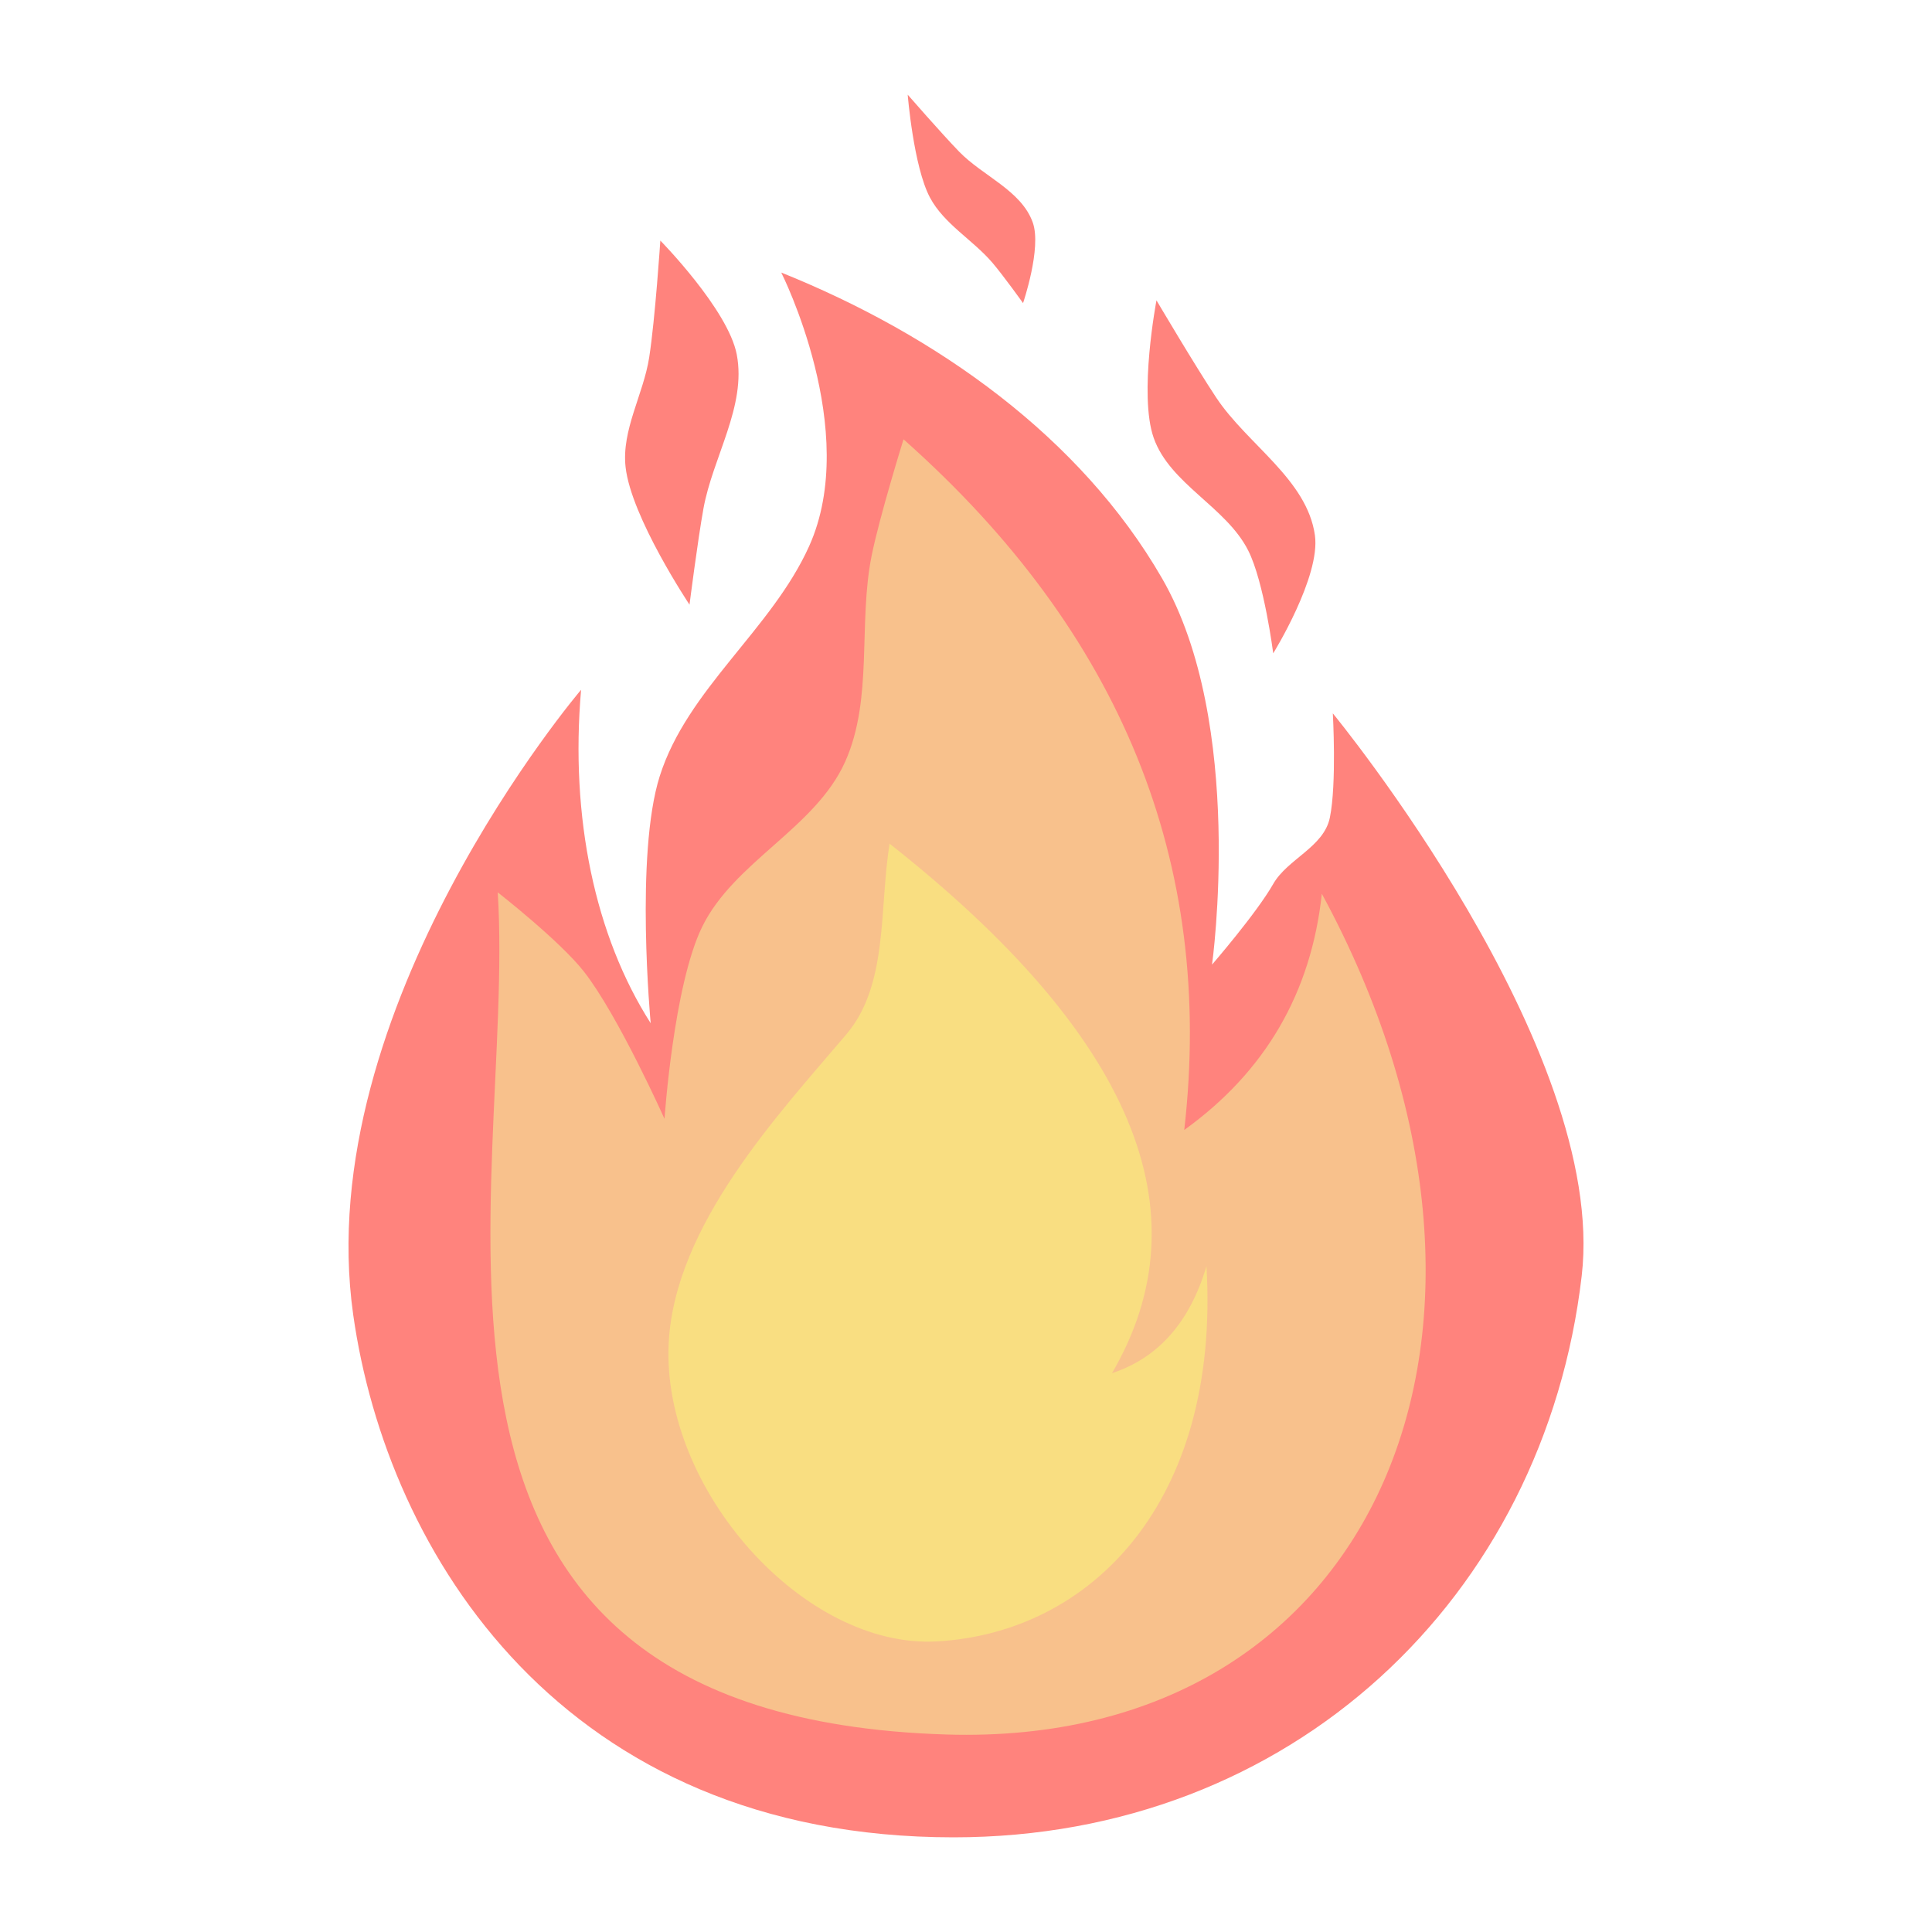
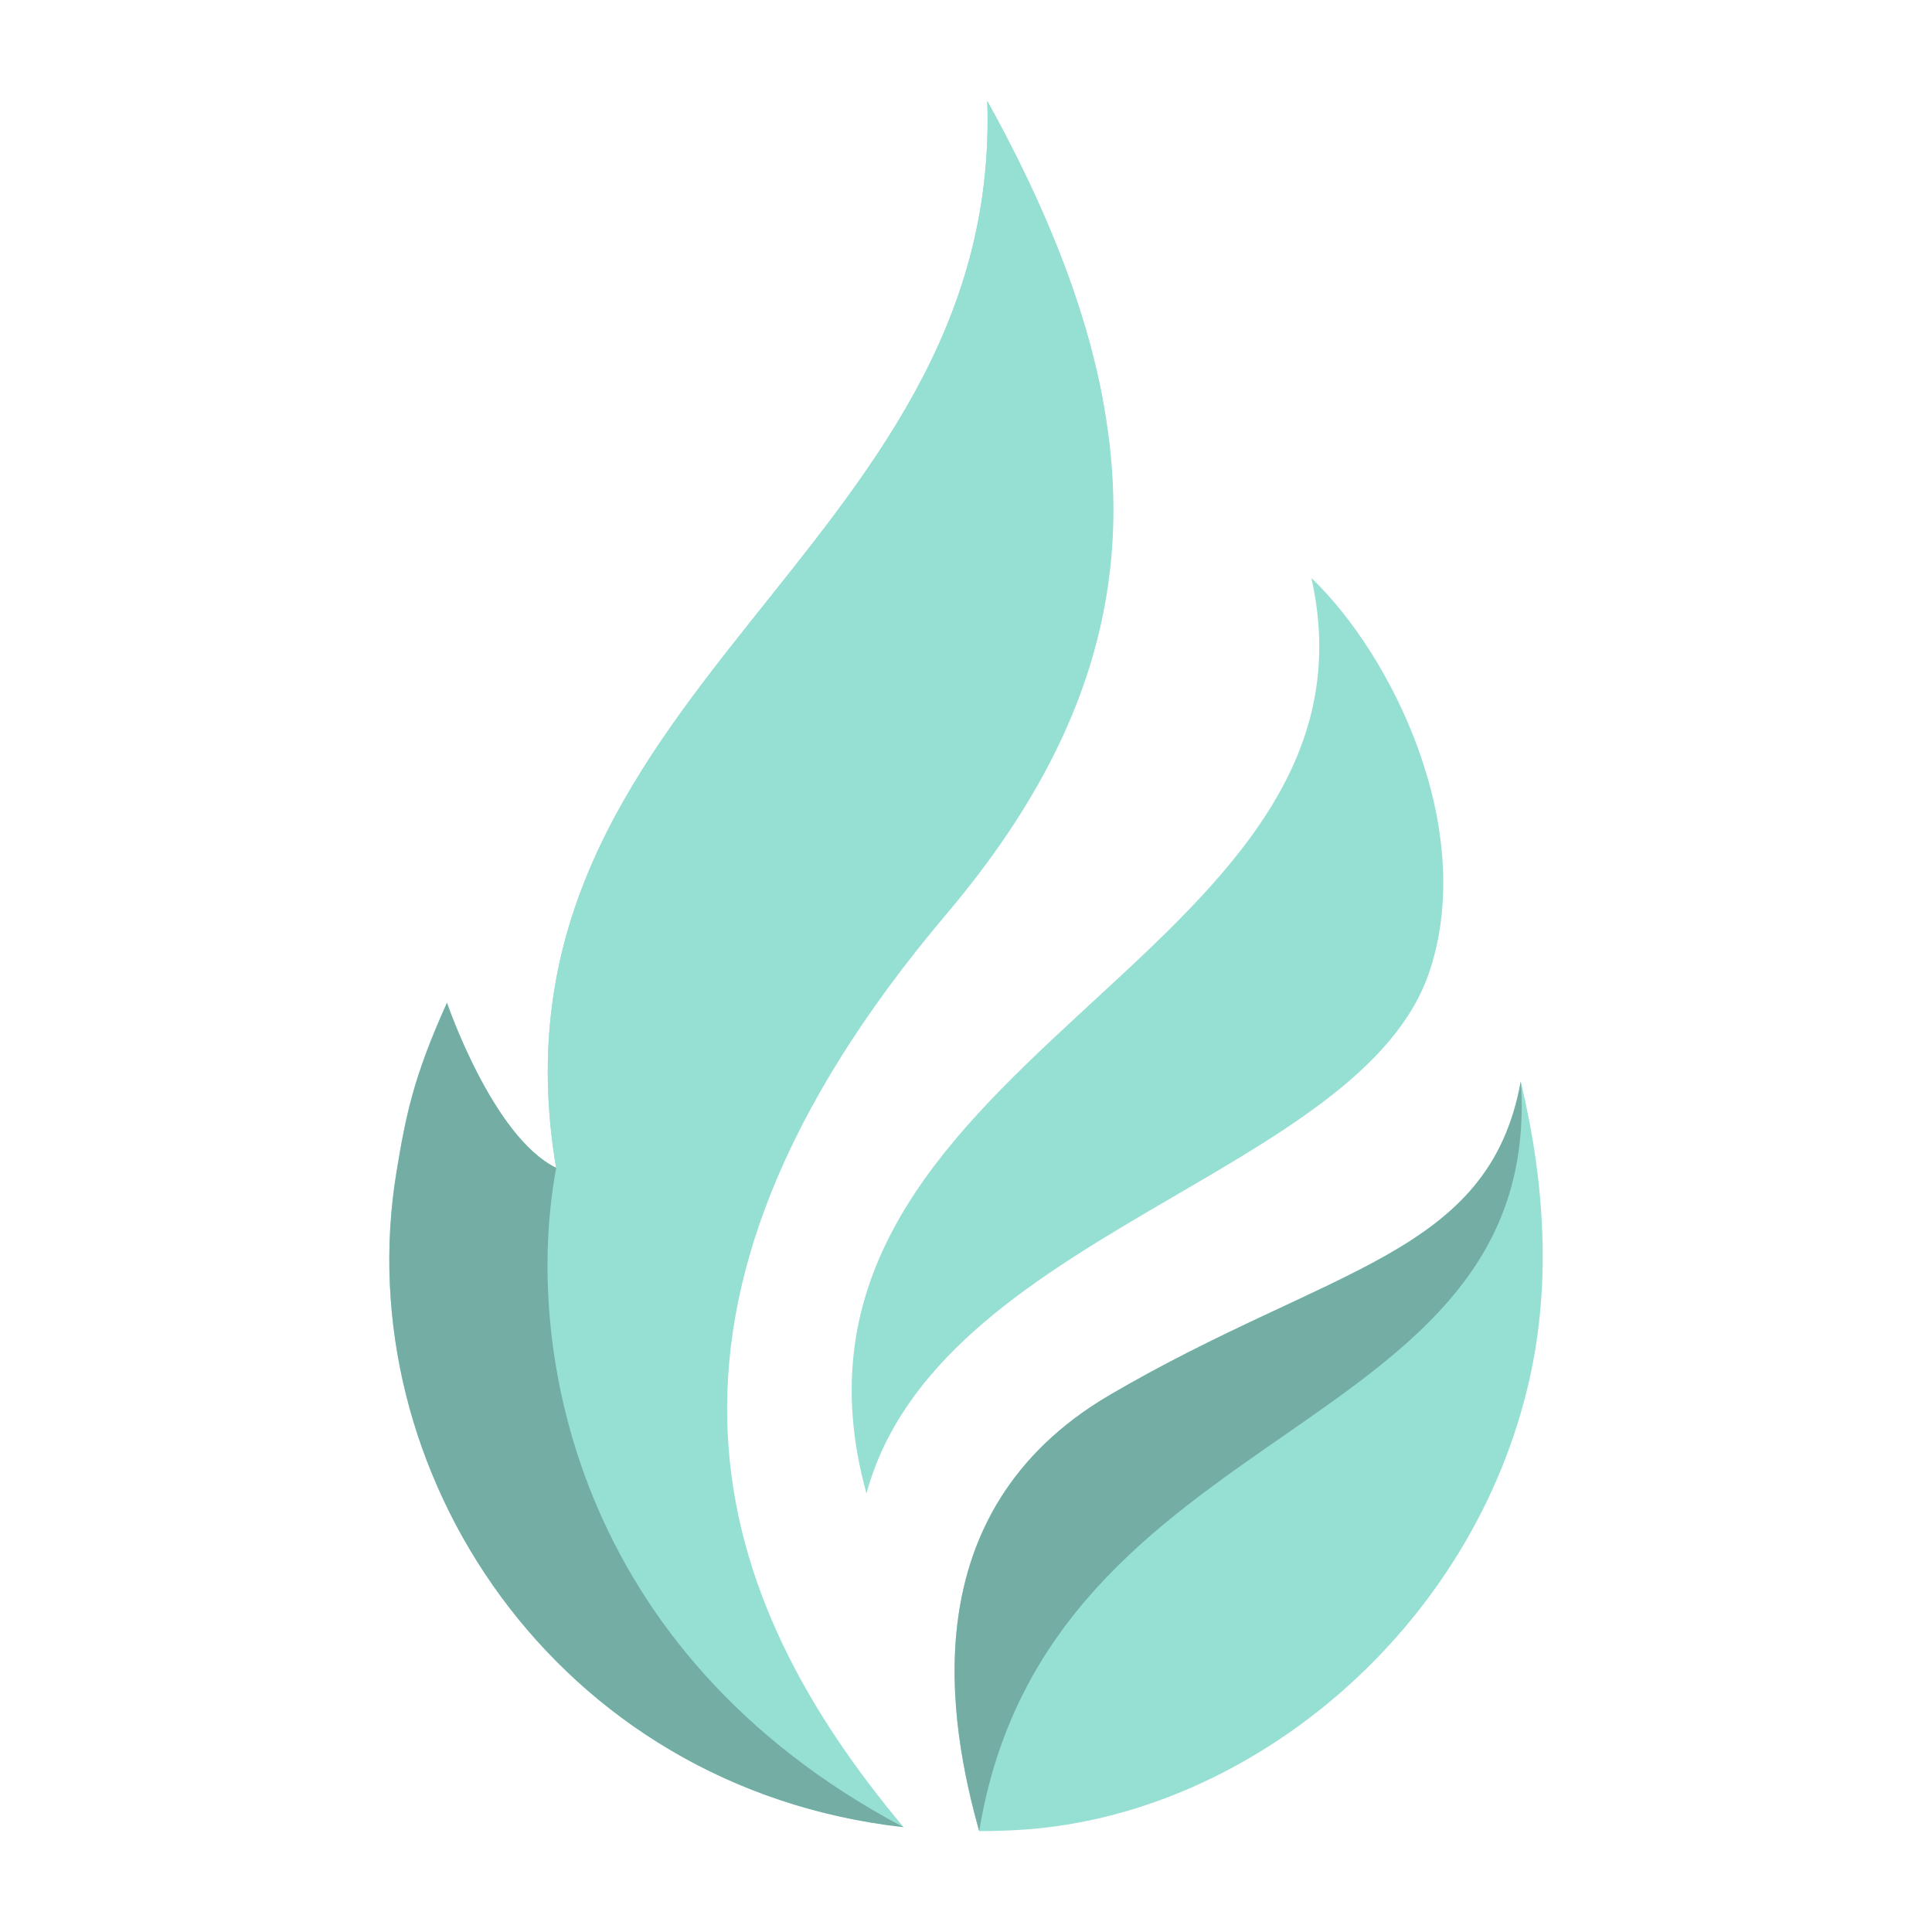
<svg xmlns="http://www.w3.org/2000/svg" version="1.1" viewBox="0 0 192 192">
-   <path d="m77.638 27.085c15.478 6.222 29.753 16.374 37.841 30.383 8.33 14.428 4.972 38.394 4.972 38.394s4.418-5.098 6.077-8.01c1.424-2.499 5.034-3.66 5.634-6.606 0.689-3.382 0.293-10.352 0.293-10.352s27.372 33.269 24.733 55.903c-3.724 31.942-28.854 55.795-62.424 55.795-38.795 0-56.299-28.168-59.662-51.928-4.315-30.486 22.646-62.114 22.646-62.114-1.101 12.703 1.389 24.485 6.917 33.136 0 0-1.573-16.737 0.896-24.542 2.739-8.66 11.108-14.572 14.844-22.852 5.182-11.485-2.766-27.208-2.766-27.208z" style="fill:#ff837d;stroke-linecap:round;stroke-linejoin:round;stroke-width:6" />
-   <path d="m65.623 23.908s6.742 6.86 7.596 11.325c0.982 5.135-2.387 10.185-3.315 15.33-0.57 3.159-1.381 9.529-1.381 9.529s-5.794-8.678-6.353-13.673c-0.414-3.697 1.779-7.234 2.348-10.91 0.594-3.839 1.105-11.601 1.105-11.601z" style="fill:#ff837d;stroke-linecap:round;stroke-linejoin:round;stroke-width:6" />
-   <path d="m90.206 9.407s0.575 7.142 2.21 10.22c1.405 2.645 4.271 4.212 6.215 6.491 1.088 1.275 3.038 4.005 3.038 4.005s1.869-5.477 0.967-8.01c-1.136-3.19-4.964-4.611-7.32-7.043-1.769-1.826-5.11-5.662-5.11-5.662z" style="fill:#ff837d;stroke-linecap:round;stroke-linejoin:round;stroke-width:6" />
-   <path d="m114.93 29.847s-1.792 9.374-0.276 13.673c1.619 4.591 7.193 6.843 9.391 11.187 1.583 3.128 2.486 10.22 2.486 10.22s4.728-7.631 4.143-11.739c-0.791-5.552-6.702-9.001-9.806-13.673-2.093-3.15-5.939-9.668-5.939-9.668z" style="fill:#ff837d;stroke-linecap:round;stroke-linejoin:round;stroke-width:6" />
-   <path d="m89.791 43.658c21.637 19.197 30.936 42.077 27.898 68.639 8.056-5.801 12.614-13.627 13.673-23.478 23.294 42.951 5.565 84.864-37.289 83.555-59.057-1.805-42.734-53.974-44.608-83.693 0 0 6.173 4.819 8.563 7.872 3.428 4.381 8.01 14.639 8.01 14.639s0.894-13.239 3.729-19.059c3.173-6.513 11.267-9.821 14.225-16.435 2.804-6.271 1.276-13.704 2.624-20.44 0.787-3.931 3.176-11.601 3.176-11.601z" style="fill:#f8c18c;stroke-linecap:round;stroke-linejoin:round;stroke-width:6" />
-   <path d="m88.41 83.847c24.123 19.013 31.488 36.552 22.097 52.619 4.604-1.519 7.734-5.064 9.391-10.634 1.381 23.478-11.511 36.441-26.793 37.289-13.246 0.735-27.318-15.121-26.655-29.555 0.543-11.824 11.03-22.946 17.678-30.798 4.178-4.935 3.232-12.5 4.281-18.921z" style="fill:#f9de81;stroke-linecap:round;stroke-linejoin:round;stroke-width:6" />
+   <defs>
+     <linearGradient id="paint0_linear_87_17" x1="129.53" x2="129.53" y1="201.76" y2="264.96" gradientUnits="userSpaceOnUse">
+       <stop stop-color="#02EBD2" offset="0" />
+       <stop stop-color="#01DBC4" offset=".39" />
+       <stop stop-color="#00BBA9" offset="1" />
+     </linearGradient>
+     <linearGradient id="paint1_linear_87_17" x1="42.301" x2="97.391" y1="199.44" y2="104.03" gradientUnits="userSpaceOnUse">
+       <stop stop-color="#02EBD2" offset="0" />
+       <stop stop-color="#01DBC4" offset=".39" />
+       <stop stop-color="#00BBA9" offset="1" />
+     </linearGradient>
+     <linearGradient id="paint2_linear_87_17" x1="127.95" x2="127.95" y1="215.04" y2="183.86" gradientUnits="userSpaceOnUse">
+       <stop stop-color="#02EBD2" offset="0" />
+       <stop stop-color="#01DBC4" offset=".39" />
+       <stop stop-color="#00BBA9" offset="1" />
+     </linearGradient>
+     <linearGradient id="paint3_linear_87_17" x1="114.28" x2="114.28" y1="124.22" y2="194.44" gradientUnits="userSpaceOnUse">
+       <stop stop-color="#02EBD2" offset="0" />
+       <stop stop-color="#01DBC4" offset=".39" />
+       <stop stop-color="#00BBA9" offset="1" />
+     </linearGradient>
+     <linearGradient id="paint4_linear_87_17" x1="65.97" x2="65.97" y1="65.35" y2="247.63" gradientUnits="userSpaceOnUse">
+       <stop stop-color="#02EBD2" offset="0" />
+       <stop stop-color="#01DBC4" offset=".39" />
+       <stop stop-color="#00BBA9" offset="1" />
+     </linearGradient>
+     <linearGradient id="paint5_linear_87_17" x1="38.751" x2="38.751" y1="69.62" y2="243.75" gradientUnits="userSpaceOnUse">
+       <stop stop-color="#02EBD2" offset="0" />
+       <stop stop-color="#01DBC4" offset=".39" />
+       <stop stop-color="#00BBA9" offset="1" />
+     </linearGradient>
+   </defs>
+   <g transform="matrix(.65932 0 0 .65932 38.686 10.028)" style="fill:none">
+     <path d="m108.62 195.05c-30.39 17.77-24.08 50.08-19.71 65.74 2.24 0 4.51-0.07 6.81-0.23 34.35-2.4 67.74-30.33 76.17-67.99 3.13-14.01 2.41-29.13-1.35-44.79-4.77 26.34-28.67 27.82-61.91 47.26z" fill="url(#paint0_linear_87_17)" style="fill:#96dfd3" />
+     <path d="m8.681 135.94c-5.1 11.29-6.22 17.1-7.6 25.51-7.42 44.91 23.94 92.84 76.43 98.74-28.81-34.39-44.01-77.95 6.47-137.62 31.85-37.64 33-74.07 6.15-122.57 2.29 68.24-77.08 89.05-64.99 160.82-9.59-4.68-16.45-24.88-16.45-24.88z" fill="url(#paint1_linear_87_17)" style="fill:#96dfd3" />
+     <path d="m88.921 260.79c-4.37-15.66-10.69-47.96 19.71-65.76 33.25-19.43 57.16-20.9 61.93-47.25 3.63 54.44-71.36 50.07-81.64 113.01z" fill="url(#paint2_linear_87_17)" style="fill:#73ada4" />
+     <path d="m71.921 209.93c10.65-39.39 74.76-48.05 84.91-78.83 7.05-21.36-5.48-47.32-17.84-59.19 12.98 57.84-85.14 72.62-67.06 138.02z" fill="url(#paint3_linear_87_17)" style="fill:#96dfd3" />
+     <path d="m25.13 160.76 0.03 0.06c9.85-52.84 90.57-59.37 82.32-116.11-2.65-13.9-8.45-28.63-17.34-44.7 2.29 68.22-77.03 89.04-65 160.75z" fill="url(#paint4_linear_87_17)" style="fill:#96dfd3" />
+     <path d="m77.501 260.2c-52.47-5.92-83.84-53.84-76.41-98.75 1.39-8.42 2.52-14.23 7.61-25.51 0 0 6.87 20.19 16.46 24.88-4.98 26.66 2.53 72.96 52.34 99.38z" fill="url(#paint5_linear_87_17)" style="fill:#73ada4" />
+   </g>
</svg>
